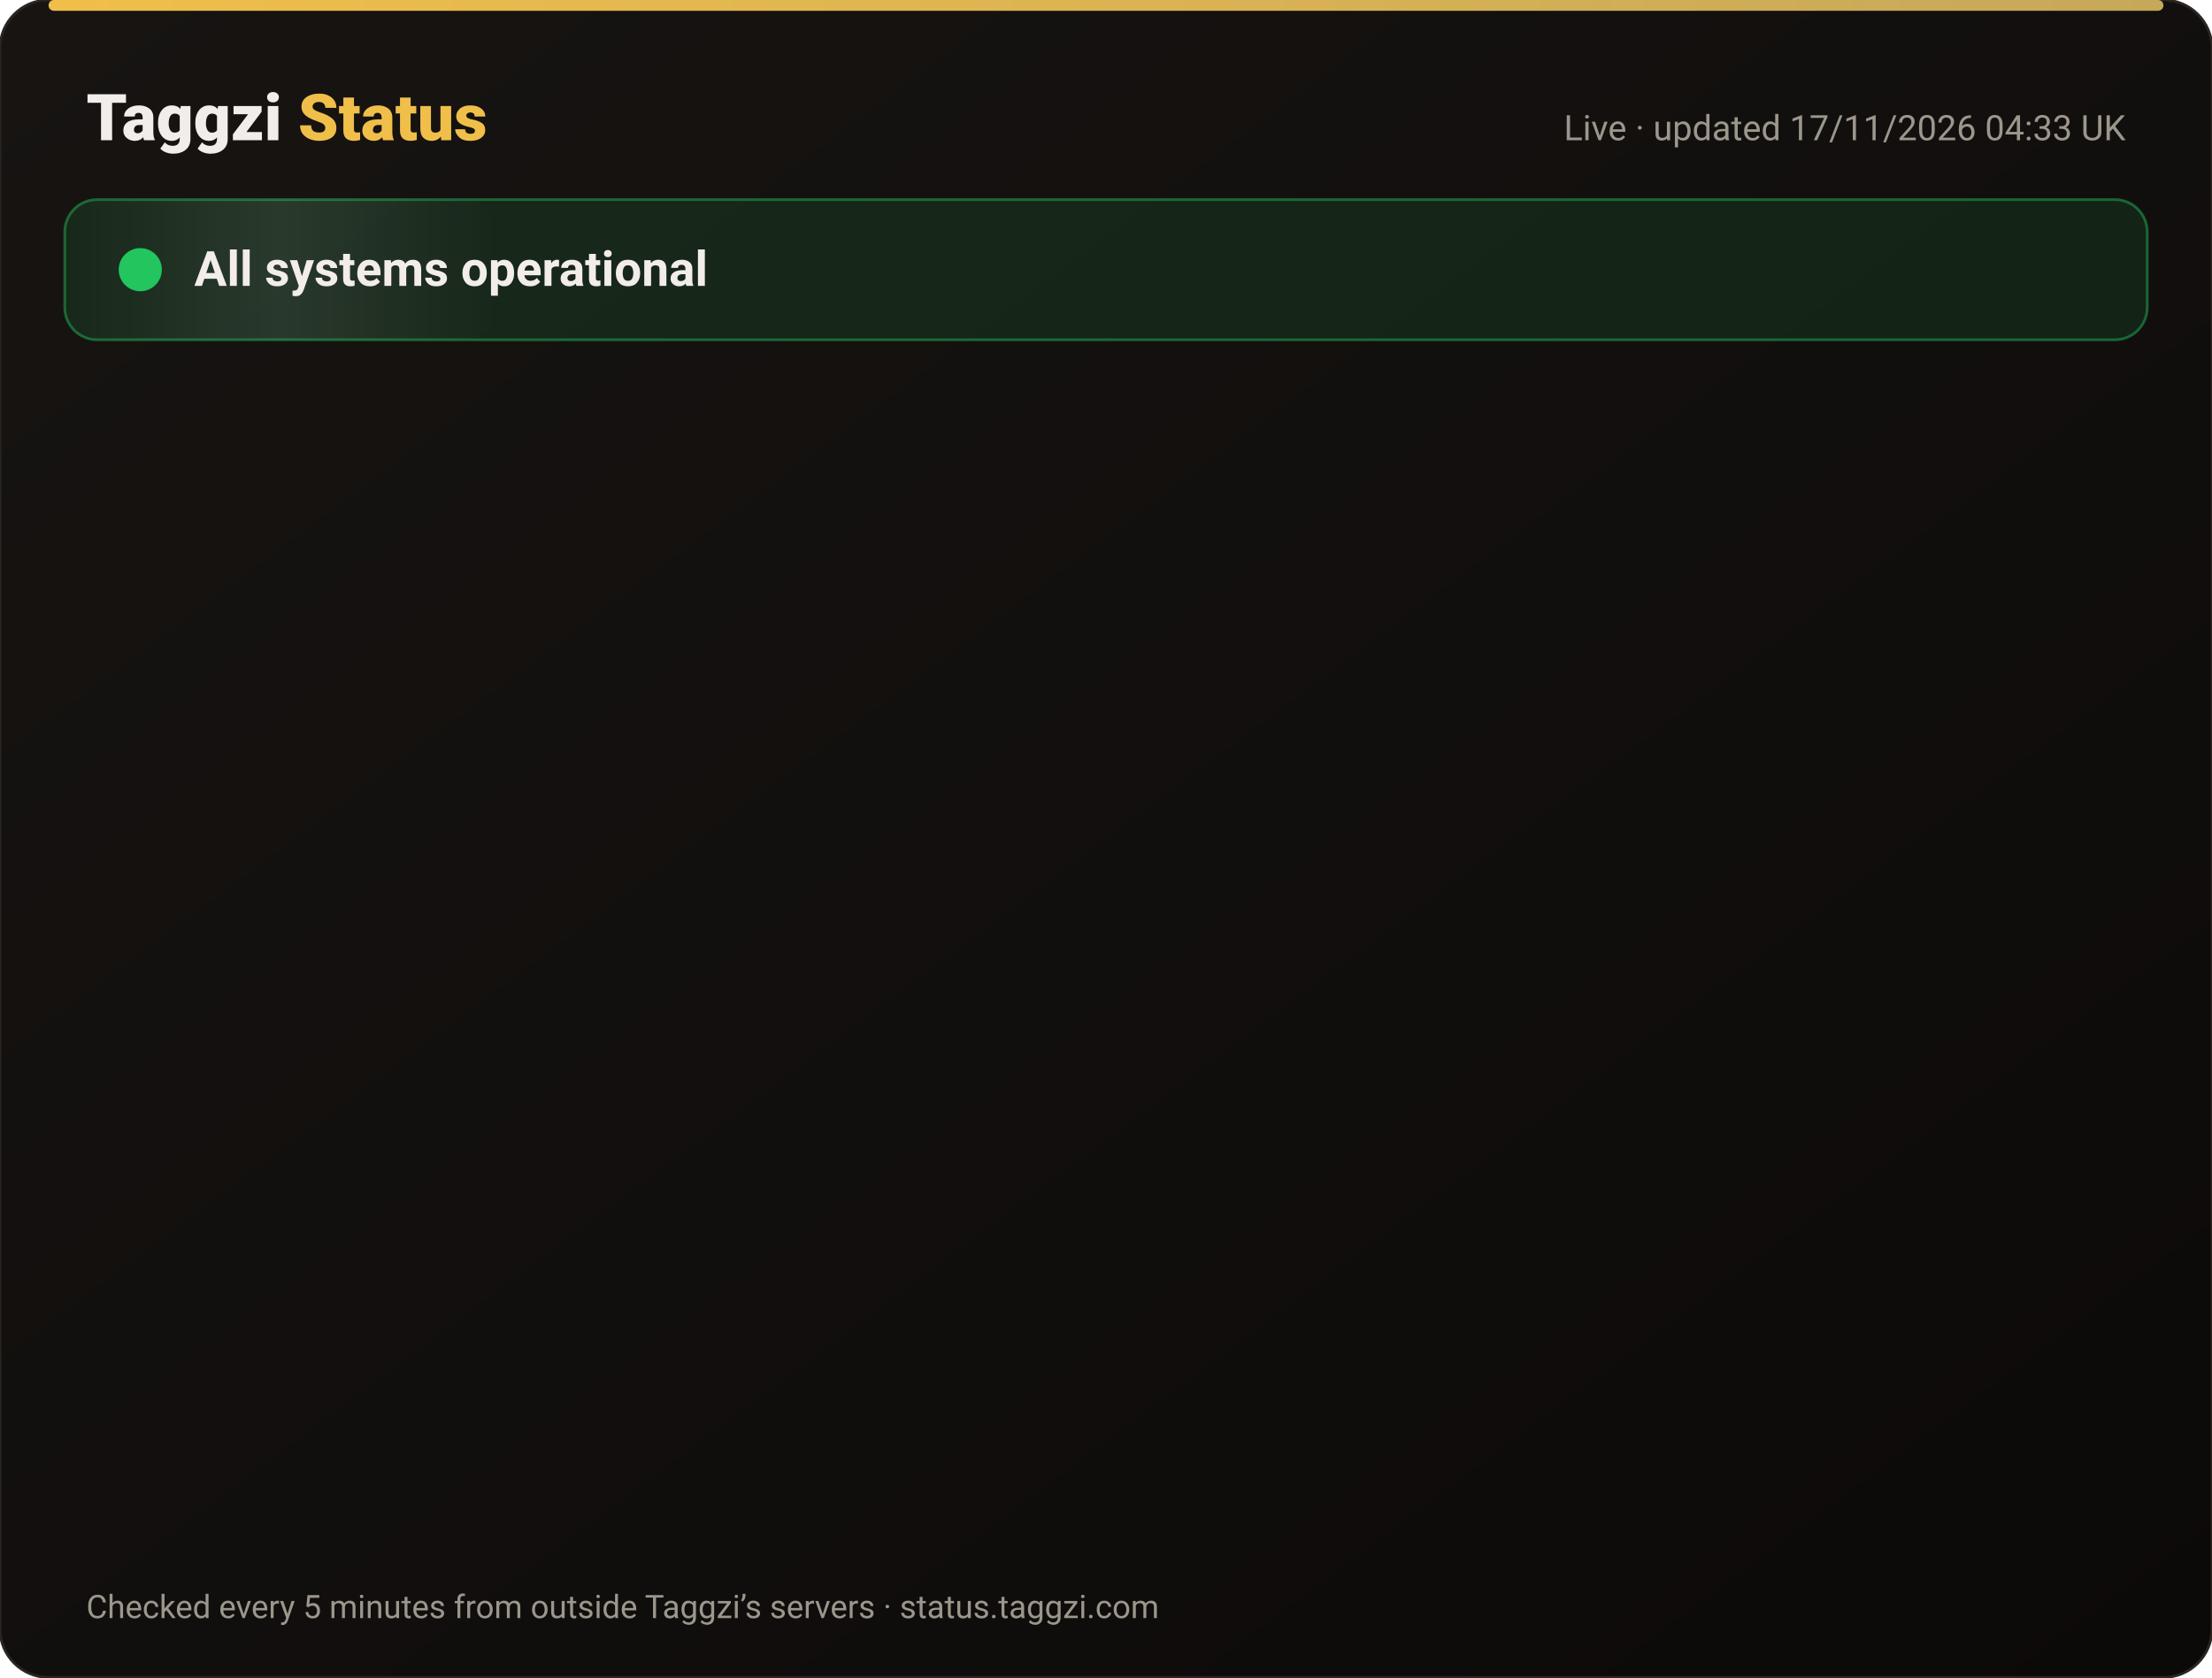
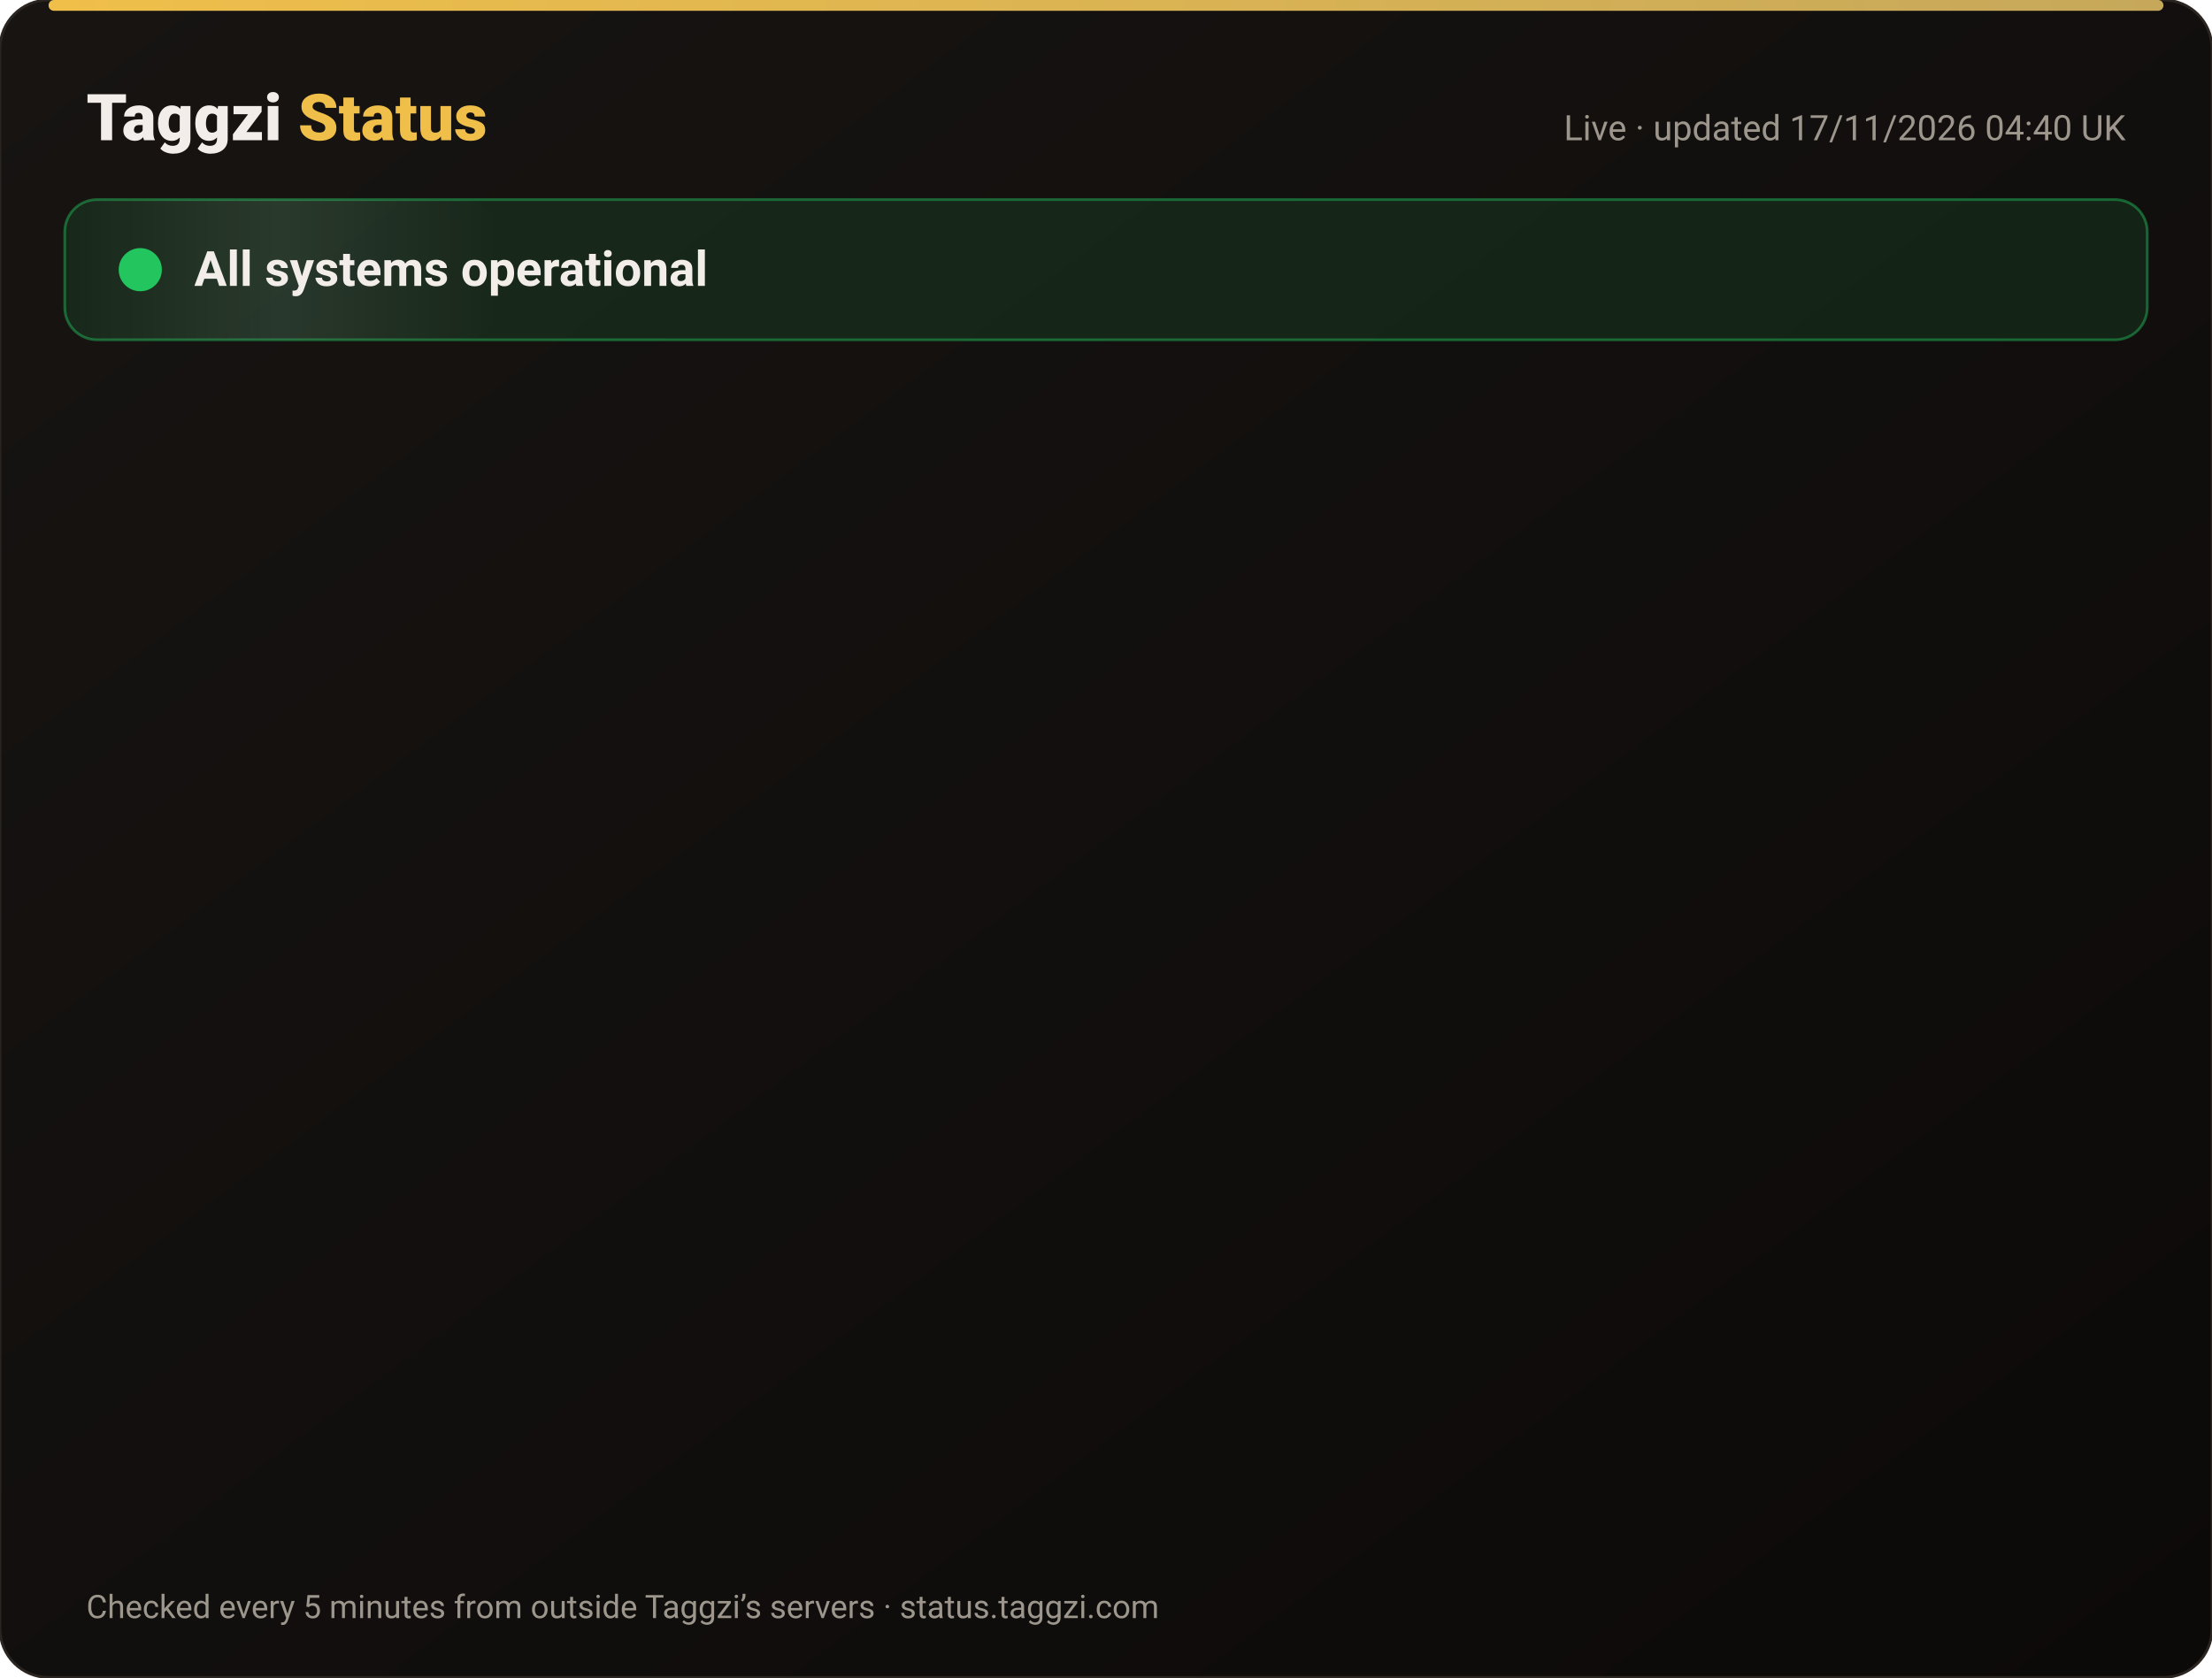
<svg xmlns="http://www.w3.org/2000/svg" width="820" height="622" viewBox="0 0 820 622" font-family="-apple-system,Segoe UI,Roboto,Helvetica,Arial,sans-serif">
  <defs>
    <linearGradient id="bg" x1="0" y1="0" x2="1" y2="1">
      <stop offset="0" stop-color="#171412" />
      <stop offset="1" stop-color="#0C0A09" />
    </linearGradient>
    <linearGradient id="gold" x1="0" x2="1">
      <stop offset="0" stop-color="#F0BF4A" />
      <stop offset="1" stop-color="#c6a85b" />
    </linearGradient>
    <linearGradient id="shine" x1="0" x2="1">
      <stop offset="0" stop-color="#fff" stop-opacity="0" />
      <stop offset=".5" stop-color="#fff" stop-opacity=".08" />
      <stop offset="1" stop-color="#fff" stop-opacity="0" />
    </linearGradient>
  </defs>
  <rect width="820" height="622" rx="18" fill="url(#bg)" stroke="#2a2521" />
  <rect x="18" y="0" width="784" height="4" rx="2" fill="url(#gold)" />
  <text x="32" y="52" font-size="24" font-weight="800" fill="#F2EDE8">Taggzi <tspan fill="#F0BF4A">Status</tspan>
  </text>
-   <text x="788" y="52" font-size="13" fill="#9C968C" text-anchor="end">Live · updated 17/11/2026 04:33 UK</text>
+   <text x="788" y="52" font-size="13" fill="#9C968C" text-anchor="end">Live · updated 17/11/2026 04:40 UK</text>
  <rect x="24" y="74" width="772" height="52" rx="12" fill="#22c55e" fill-opacity=".12" stroke="#22c55e" stroke-opacity=".45" />
  <rect x="24" y="74" width="160" height="52" rx="12" fill="url(#shine)">
    <animate attributeName="x" from="-160" to="820" dur="4s" repeatCount="indefinite" />
  </rect>
  <circle cx="52" cy="100" r="7" fill="#22c55e" />
  <circle cx="52" cy="100" r="7" fill="none" stroke="#22c55e" stroke-width="2">
    <animate attributeName="r" values="7;15;7" dur="2s" repeatCount="indefinite" />
    <animate attributeName="opacity" values=".9;0;.9" dur="2s" repeatCount="indefinite" />
  </circle>
  <text x="72" y="106" font-size="18" font-weight="700" fill="#F2EDE8">All systems operational</text>
  <g opacity="0">
    <animate attributeName="opacity" from="0" to="1" begin="0.00s" dur=".6s" fill="freeze" />
    <line x1="32" y1="188" x2="788" y2="188" stroke="#2a2521" />
    <circle cx="44" cy="166" r="6" fill="#22c55e">
      <animate attributeName="opacity" values="1;.45;1" dur="2.4s" begin="0.00s" repeatCount="indefinite" />
    </circle>
    <text x="62" y="171" font-size="15" font-weight="650" fill="#F2EDE8">Website</text>
    <text x="630" y="171" font-size="13" fill="#9C968C" text-anchor="end">99.97% uptime</text>
    <rect x="648" y="154" width="140" height="24" rx="12" fill="#22c55e" fill-opacity=".14" stroke="#22c55e" stroke-opacity=".5" />
    <text x="718" y="171" font-size="12" font-weight="700" fill="#22c55e" text-anchor="middle">Operational</text>
  </g>
  <g opacity="0">
    <animate attributeName="opacity" from="0" to="1" begin="0.15s" dur=".6s" fill="freeze" />
    <line x1="32" y1="234" x2="788" y2="234" stroke="#2a2521" />
    <circle cx="44" cy="212" r="6" fill="#22c55e">
      <animate attributeName="opacity" values="1;.45;1" dur="2.4s" begin="0.15s" repeatCount="indefinite" />
    </circle>
    <text x="62" y="217" font-size="15" font-weight="650" fill="#F2EDE8">Tag scans</text>
    <text x="630" y="217" font-size="13" fill="#9C968C" text-anchor="end">99.97% uptime</text>
    <rect x="648" y="200" width="140" height="24" rx="12" fill="#22c55e" fill-opacity=".14" stroke="#22c55e" stroke-opacity=".5" />
    <text x="718" y="217" font-size="12" font-weight="700" fill="#22c55e" text-anchor="middle">Operational</text>
  </g>
  <g opacity="0">
    <animate attributeName="opacity" from="0" to="1" begin="0.30s" dur=".6s" fill="freeze" />
    <line x1="32" y1="280" x2="788" y2="280" stroke="#2a2521" />
    <circle cx="44" cy="258" r="6" fill="#22c55e">
      <animate attributeName="opacity" values="1;.45;1" dur="2.4s" begin="0.30s" repeatCount="indefinite" />
    </circle>
    <text x="62" y="263" font-size="15" font-weight="650" fill="#F2EDE8">Manual tag lookup</text>
    <text x="630" y="263" font-size="13" fill="#9C968C" text-anchor="end">99.97% uptime</text>
    <rect x="648" y="246" width="140" height="24" rx="12" fill="#22c55e" fill-opacity=".14" stroke="#22c55e" stroke-opacity=".5" />
    <text x="718" y="263" font-size="12" font-weight="700" fill="#22c55e" text-anchor="middle">Operational</text>
  </g>
  <g opacity="0">
    <animate attributeName="opacity" from="0" to="1" begin="0.45s" dur=".6s" fill="freeze" />
    <line x1="32" y1="326" x2="788" y2="326" stroke="#2a2521" />
    <circle cx="44" cy="304" r="6" fill="#22c55e">
      <animate attributeName="opacity" values="1;.45;1" dur="2.4s" begin="0.45s" repeatCount="indefinite" />
    </circle>
    <text x="62" y="309" font-size="15" font-weight="650" fill="#F2EDE8">App &amp; login</text>
    <text x="630" y="309" font-size="13" fill="#9C968C" text-anchor="end">99.97% uptime</text>
    <rect x="648" y="292" width="140" height="24" rx="12" fill="#22c55e" fill-opacity=".14" stroke="#22c55e" stroke-opacity=".5" />
    <text x="718" y="309" font-size="12" font-weight="700" fill="#22c55e" text-anchor="middle">Operational</text>
  </g>
  <g opacity="0">
    <animate attributeName="opacity" from="0" to="1" begin="0.60s" dur=".6s" fill="freeze" />
    <line x1="32" y1="372" x2="788" y2="372" stroke="#2a2521" />
    <circle cx="44" cy="350" r="6" fill="#22c55e">
      <animate attributeName="opacity" values="1;.45;1" dur="2.4s" begin="0.60s" repeatCount="indefinite" />
    </circle>
    <text x="62" y="355" font-size="15" font-weight="650" fill="#F2EDE8">Community alerts</text>
    <text x="630" y="355" font-size="13" fill="#9C968C" text-anchor="end">99.97% uptime</text>
    <rect x="648" y="338" width="140" height="24" rx="12" fill="#22c55e" fill-opacity=".14" stroke="#22c55e" stroke-opacity=".5" />
    <text x="718" y="355" font-size="12" font-weight="700" fill="#22c55e" text-anchor="middle">Operational</text>
  </g>
  <g opacity="0">
    <animate attributeName="opacity" from="0" to="1" begin="0.75s" dur=".6s" fill="freeze" />
    <line x1="32" y1="418" x2="788" y2="418" stroke="#2a2521" />
    <circle cx="44" cy="396" r="6" fill="#22c55e">
      <animate attributeName="opacity" values="1;.45;1" dur="2.4s" begin="0.75s" repeatCount="indefinite" />
    </circle>
    <text x="62" y="401" font-size="15" font-weight="650" fill="#F2EDE8">Private calling</text>
    <text x="630" y="401" font-size="13" fill="#9C968C" text-anchor="end">99.97% uptime</text>
    <rect x="648" y="384" width="140" height="24" rx="12" fill="#22c55e" fill-opacity=".14" stroke="#22c55e" stroke-opacity=".5" />
    <text x="718" y="401" font-size="12" font-weight="700" fill="#22c55e" text-anchor="middle">Operational</text>
  </g>
  <g opacity="0">
    <animate attributeName="opacity" from="0" to="1" begin="0.90s" dur=".6s" fill="freeze" />
    <line x1="32" y1="464" x2="788" y2="464" stroke="#2a2521" />
    <circle cx="44" cy="442" r="6" fill="#22c55e">
      <animate attributeName="opacity" values="1;.45;1" dur="2.4s" begin="0.90s" repeatCount="indefinite" />
    </circle>
    <text x="62" y="447" font-size="15" font-weight="650" fill="#F2EDE8">Payments</text>
    <text x="630" y="447" font-size="13" fill="#9C968C" text-anchor="end">99.96% uptime</text>
    <rect x="648" y="430" width="140" height="24" rx="12" fill="#22c55e" fill-opacity=".14" stroke="#22c55e" stroke-opacity=".5" />
    <text x="718" y="447" font-size="12" font-weight="700" fill="#22c55e" text-anchor="middle">Operational</text>
  </g>
  <g opacity="0">
    <animate attributeName="opacity" from="0" to="1" begin="1.05s" dur=".6s" fill="freeze" />
    <line x1="32" y1="510" x2="788" y2="510" stroke="#2a2521" />
    <circle cx="44" cy="488" r="6" fill="#22c55e">
      <animate attributeName="opacity" values="1;.45;1" dur="2.4s" begin="1.05s" repeatCount="indefinite" />
    </circle>
    <text x="62" y="493" font-size="15" font-weight="650" fill="#F2EDE8">Email &amp; support</text>
    <text x="630" y="493" font-size="13" fill="#9C968C" text-anchor="end">99.97% uptime</text>
    <rect x="648" y="476" width="140" height="24" rx="12" fill="#22c55e" fill-opacity=".14" stroke="#22c55e" stroke-opacity=".5" />
    <text x="718" y="493" font-size="12" font-weight="700" fill="#22c55e" text-anchor="middle">Operational</text>
  </g>
  <g opacity="0">
    <animate attributeName="opacity" from="0" to="1" begin="1.20s" dur=".6s" fill="freeze" />
    <line x1="32" y1="556" x2="788" y2="556" stroke="#2a2521" />
    <circle cx="44" cy="534" r="6" fill="#22c55e">
      <animate attributeName="opacity" values="1;.45;1" dur="2.4s" begin="1.20s" repeatCount="indefinite" />
    </circle>
    <text x="62" y="539" font-size="15" font-weight="650" fill="#F2EDE8">Secure connection (SSL)</text>
    <text x="630" y="539" font-size="13" fill="#9C968C" text-anchor="end">100.00% uptime</text>
    <rect x="648" y="522" width="140" height="24" rx="12" fill="#22c55e" fill-opacity=".14" stroke="#22c55e" stroke-opacity=".5" />
    <text x="718" y="539" font-size="12" font-weight="700" fill="#22c55e" text-anchor="middle">Operational</text>
  </g>
  <text x="32" y="600" font-size="12" fill="#9C968C">Checked every 5 minutes from outside Taggzi’s servers · status.taggzi.com</text>
</svg>
